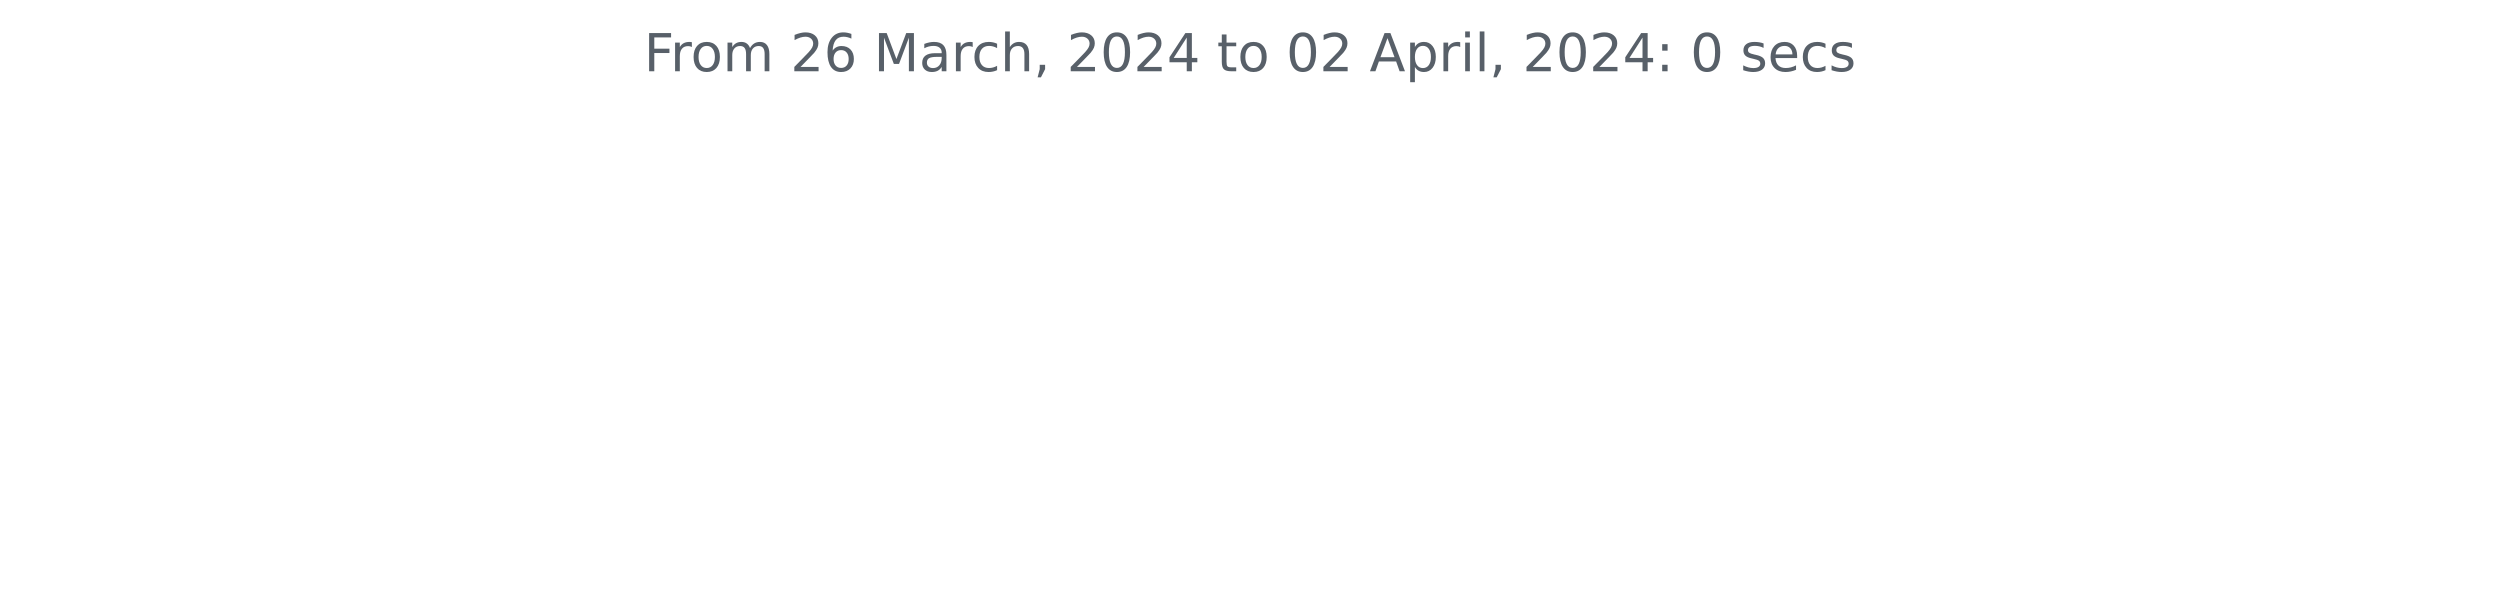
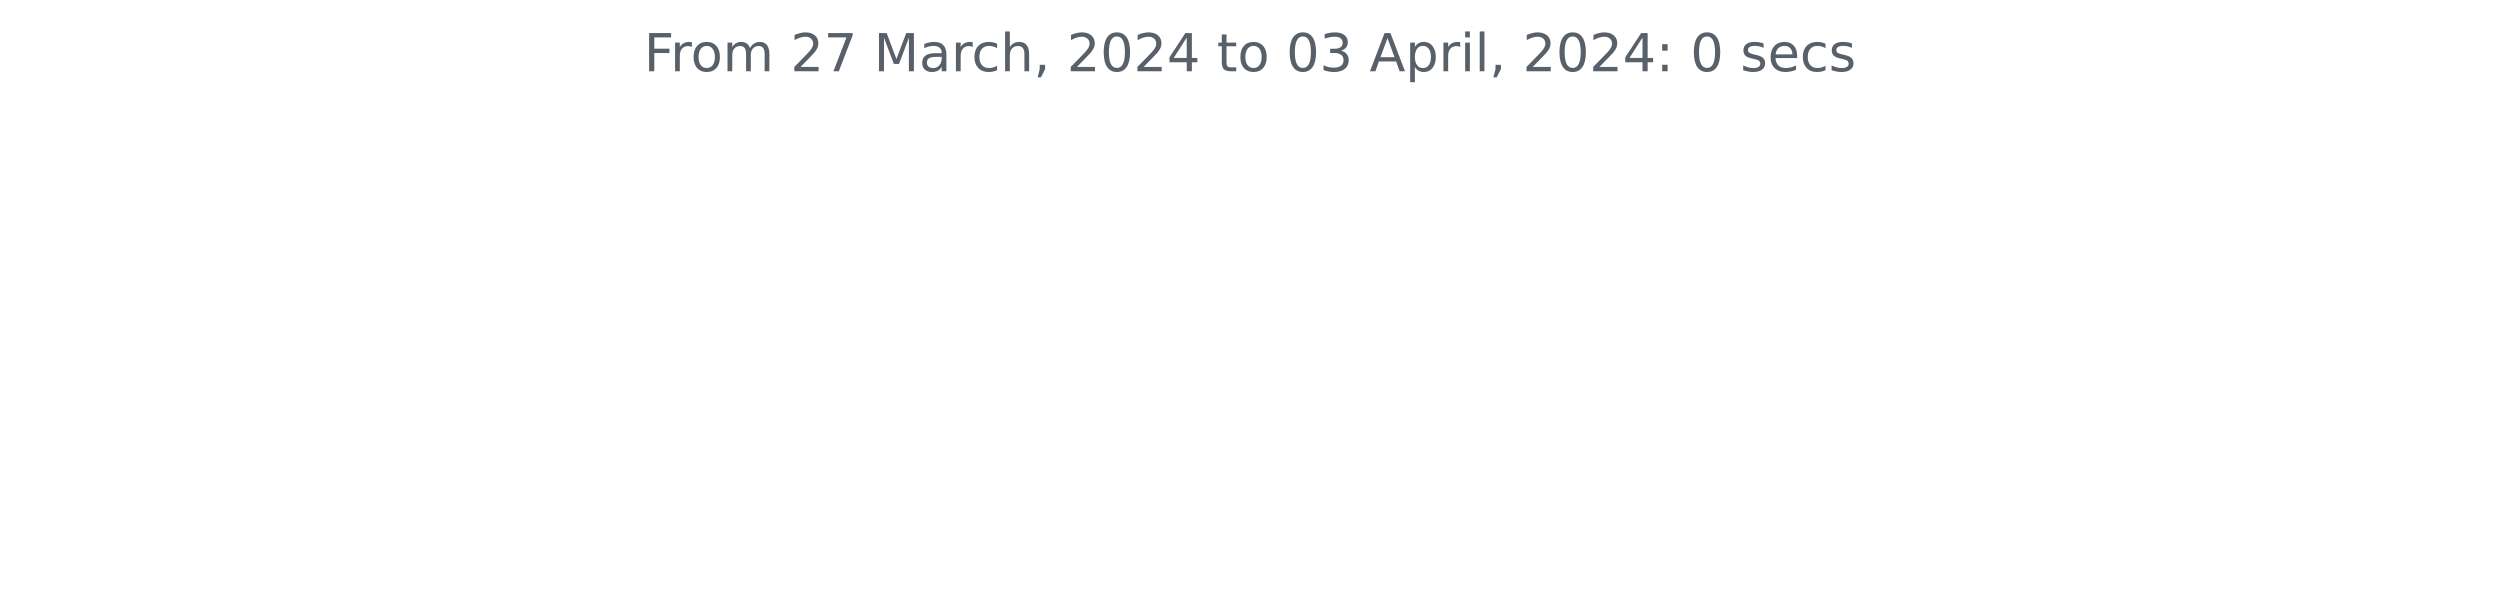
<svg xmlns="http://www.w3.org/2000/svg" xmlns:xlink="http://www.w3.org/1999/xlink" width="572.4pt" height="140.398pt" viewBox="0 0 572.4 140.398" version="1.1">
  <defs>
    <style type="text/css">*{stroke-linejoin: round; stroke-linecap: butt}</style>
  </defs>
  <g id="figure_1">
    <g id="patch_1">
      <path d="M 0 140.398  L 572.4 140.398  L 572.4 0  L 0 0  L 0 140.398  z " style="fill: none" />
    </g>
    <g id="axes_1">
      <g id="matplotlib.axis_1" />
      <g id="matplotlib.axis_2" />
      <g id="text_1">
        <g style="fill: #586069" transform="translate(147.4462 16.31812)scale(0.12 -0.12)">
          <defs>
            <path id="DejaVuSans-46" d="M 628 4666  L 3309 4666  L 3309 4134  L 1259 4134  L 1259 2759  L 3109 2759  L 3109 2228  L 1259 2228  L 1259 0  L 628 0  L 628 4666  z " transform="scale(0.015625)" />
            <path id="DejaVuSans-72" d="M 2631 2963  Q 2534 3019 2420 3045  Q 2306 3072 2169 3072  Q 1681 3072 1420 2755  Q 1159 2438 1159 1844  L 1159 0  L 581 0  L 581 3500  L 1159 3500  L 1159 2956  Q 1341 3275 1631 3429  Q 1922 3584 2338 3584  Q 2397 3584 2469 3576  Q 2541 3569 2628 3553  L 2631 2963  z " transform="scale(0.015625)" />
            <path id="DejaVuSans-6f" d="M 1959 3097  Q 1497 3097 1228 2736  Q 959 2375 959 1747  Q 959 1119 1226 758  Q 1494 397 1959 397  Q 2419 397 2687 759  Q 2956 1122 2956 1747  Q 2956 2369 2687 2733  Q 2419 3097 1959 3097  z M 1959 3584  Q 2709 3584 3137 3096  Q 3566 2609 3566 1747  Q 3566 888 3137 398  Q 2709 -91 1959 -91  Q 1206 -91 779 398  Q 353 888 353 1747  Q 353 2609 779 3096  Q 1206 3584 1959 3584  z " transform="scale(0.015625)" />
            <path id="DejaVuSans-6d" d="M 3328 2828  Q 3544 3216 3844 3400  Q 4144 3584 4550 3584  Q 5097 3584 5394 3201  Q 5691 2819 5691 2113  L 5691 0  L 5113 0  L 5113 2094  Q 5113 2597 4934 2840  Q 4756 3084 4391 3084  Q 3944 3084 3684 2787  Q 3425 2491 3425 1978  L 3425 0  L 2847 0  L 2847 2094  Q 2847 2600 2669 2842  Q 2491 3084 2119 3084  Q 1678 3084 1418 2786  Q 1159 2488 1159 1978  L 1159 0  L 581 0  L 581 3500  L 1159 3500  L 1159 2956  Q 1356 3278 1631 3431  Q 1906 3584 2284 3584  Q 2666 3584 2933 3390  Q 3200 3197 3328 2828  z " transform="scale(0.015625)" />
            <path id="DejaVuSans-20" transform="scale(0.015625)" />
            <path id="DejaVuSans-32" d="M 1228 531  L 3431 531  L 3431 0  L 469 0  L 469 531  Q 828 903 1448 1529  Q 2069 2156 2228 2338  Q 2531 2678 2651 2914  Q 2772 3150 2772 3378  Q 2772 3750 2511 3984  Q 2250 4219 1831 4219  Q 1534 4219 1204 4116  Q 875 4013 500 3803  L 500 4441  Q 881 4594 1212 4672  Q 1544 4750 1819 4750  Q 2544 4750 2975 4387  Q 3406 4025 3406 3419  Q 3406 3131 3298 2873  Q 3191 2616 2906 2266  Q 2828 2175 2409 1742  Q 1991 1309 1228 531  z " transform="scale(0.015625)" />
-             <path id="DejaVuSans-36" d="M 2113 2584  Q 1688 2584 1439 2293  Q 1191 2003 1191 1497  Q 1191 994 1439 701  Q 1688 409 2113 409  Q 2538 409 2786 701  Q 3034 994 3034 1497  Q 3034 2003 2786 2293  Q 2538 2584 2113 2584  z M 3366 4563  L 3366 3988  Q 3128 4100 2886 4159  Q 2644 4219 2406 4219  Q 1781 4219 1451 3797  Q 1122 3375 1075 2522  Q 1259 2794 1537 2939  Q 1816 3084 2150 3084  Q 2853 3084 3261 2657  Q 3669 2231 3669 1497  Q 3669 778 3244 343  Q 2819 -91 2113 -91  Q 1303 -91 875 529  Q 447 1150 447 2328  Q 447 3434 972 4092  Q 1497 4750 2381 4750  Q 2619 4750 2861 4703  Q 3103 4656 3366 4563  z " transform="scale(0.015625)" />
+             <path id="DejaVuSans-37" d="M 525 4666  L 3525 4666  L 3525 4397  L 1831 0  L 1172 0  L 2766 4134  L 525 4134  L 525 4666  z " transform="scale(0.015625)" />
            <path id="DejaVuSans-4d" d="M 628 4666  L 1569 4666  L 2759 1491  L 3956 4666  L 4897 4666  L 4897 0  L 4281 0  L 4281 4097  L 3078 897  L 2444 897  L 1241 4097  L 1241 0  L 628 0  L 628 4666  z " transform="scale(0.015625)" />
            <path id="DejaVuSans-61" d="M 2194 1759  Q 1497 1759 1228 1600  Q 959 1441 959 1056  Q 959 750 1161 570  Q 1363 391 1709 391  Q 2188 391 2477 730  Q 2766 1069 2766 1631  L 2766 1759  L 2194 1759  z M 3341 1997  L 3341 0  L 2766 0  L 2766 531  Q 2569 213 2275 61  Q 1981 -91 1556 -91  Q 1019 -91 701 211  Q 384 513 384 1019  Q 384 1609 779 1909  Q 1175 2209 1959 2209  L 2766 2209  L 2766 2266  Q 2766 2663 2505 2880  Q 2244 3097 1772 3097  Q 1472 3097 1187 3025  Q 903 2953 641 2809  L 641 3341  Q 956 3463 1253 3523  Q 1550 3584 1831 3584  Q 2591 3584 2966 3190  Q 3341 2797 3341 1997  z " transform="scale(0.015625)" />
            <path id="DejaVuSans-63" d="M 3122 3366  L 3122 2828  Q 2878 2963 2633 3030  Q 2388 3097 2138 3097  Q 1578 3097 1268 2742  Q 959 2388 959 1747  Q 959 1106 1268 751  Q 1578 397 2138 397  Q 2388 397 2633 464  Q 2878 531 3122 666  L 3122 134  Q 2881 22 2623 -34  Q 2366 -91 2075 -91  Q 1284 -91 818 406  Q 353 903 353 1747  Q 353 2603 823 3093  Q 1294 3584 2113 3584  Q 2378 3584 2631 3529  Q 2884 3475 3122 3366  z " transform="scale(0.015625)" />
            <path id="DejaVuSans-68" d="M 3513 2113  L 3513 0  L 2938 0  L 2938 2094  Q 2938 2591 2744 2837  Q 2550 3084 2163 3084  Q 1697 3084 1428 2787  Q 1159 2491 1159 1978  L 1159 0  L 581 0  L 581 4863  L 1159 4863  L 1159 2956  Q 1366 3272 1645 3428  Q 1925 3584 2291 3584  Q 2894 3584 3203 3211  Q 3513 2838 3513 2113  z " transform="scale(0.015625)" />
            <path id="DejaVuSans-2c" d="M 750 794  L 1409 794  L 1409 256  L 897 -744  L 494 -744  L 750 256  L 750 794  z " transform="scale(0.015625)" />
            <path id="DejaVuSans-30" d="M 2034 4250  Q 1547 4250 1301 3770  Q 1056 3291 1056 2328  Q 1056 1369 1301 889  Q 1547 409 2034 409  Q 2525 409 2770 889  Q 3016 1369 3016 2328  Q 3016 3291 2770 3770  Q 2525 4250 2034 4250  z M 2034 4750  Q 2819 4750 3233 4129  Q 3647 3509 3647 2328  Q 3647 1150 3233 529  Q 2819 -91 2034 -91  Q 1250 -91 836 529  Q 422 1150 422 2328  Q 422 3509 836 4129  Q 1250 4750 2034 4750  z " transform="scale(0.015625)" />
            <path id="DejaVuSans-34" d="M 2419 4116  L 825 1625  L 2419 1625  L 2419 4116  z M 2253 4666  L 3047 4666  L 3047 1625  L 3713 1625  L 3713 1100  L 3047 1100  L 3047 0  L 2419 0  L 2419 1100  L 313 1100  L 313 1709  L 2253 4666  z " transform="scale(0.015625)" />
            <path id="DejaVuSans-74" d="M 1172 4494  L 1172 3500  L 2356 3500  L 2356 3053  L 1172 3053  L 1172 1153  Q 1172 725 1289 603  Q 1406 481 1766 481  L 2356 481  L 2356 0  L 1766 0  Q 1100 0 847 248  Q 594 497 594 1153  L 594 3053  L 172 3053  L 172 3500  L 594 3500  L 594 4494  L 1172 4494  z " transform="scale(0.015625)" />
+             <path id="DejaVuSans-33" d="M 2597 2516  Q 3050 2419 3304 2112  Q 3559 1806 3559 1356  Q 3559 666 3084 287  Q 2609 -91 1734 -91  Q 1441 -91 1130 -33  Q 819 25 488 141  L 488 750  Q 750 597 1062 519  Q 1375 441 1716 441  Q 2309 441 2620 675  Q 2931 909 2931 1356  Q 2931 1769 2642 2001  Q 2353 2234 1838 2234  L 1294 2234  L 1294 2753  L 1863 2753  Q 2328 2753 2575 2939  Q 2822 3125 2822 3475  Q 2822 3834 2567 4026  Q 2313 4219 1838 4219  Q 1578 4219 1281 4162  Q 984 4106 628 3988  L 628 4550  Q 988 4650 1302 4700  Q 1616 4750 1894 4750  Q 2613 4750 3031 4423  Q 3450 4097 3450 3541  Q 3450 3153 3228 2886  Q 3006 2619 2597 2516  z " transform="scale(0.015625)" />
            <path id="DejaVuSans-41" d="M 2188 4044  L 1331 1722  L 3047 1722  L 2188 4044  z M 1831 4666  L 2547 4666  L 4325 0  L 3669 0  L 3244 1197  L 1141 1197  L 716 0  L 50 0  L 1831 4666  z " transform="scale(0.015625)" />
            <path id="DejaVuSans-70" d="M 1159 525  L 1159 -1331  L 581 -1331  L 581 3500  L 1159 3500  L 1159 2969  Q 1341 3281 1617 3432  Q 1894 3584 2278 3584  Q 2916 3584 3314 3078  Q 3713 2572 3713 1747  Q 3713 922 3314 415  Q 2916 -91 2278 -91  Q 1894 -91 1617 61  Q 1341 213 1159 525  z M 3116 1747  Q 3116 2381 2855 2742  Q 2594 3103 2138 3103  Q 1681 3103 1420 2742  Q 1159 2381 1159 1747  Q 1159 1113 1420 752  Q 1681 391 2138 391  Q 2594 391 2855 752  Q 3116 1113 3116 1747  z " transform="scale(0.015625)" />
            <path id="DejaVuSans-69" d="M 603 3500  L 1178 3500  L 1178 0  L 603 0  L 603 3500  z M 603 4863  L 1178 4863  L 1178 4134  L 603 4134  L 603 4863  z " transform="scale(0.015625)" />
            <path id="DejaVuSans-6c" d="M 603 4863  L 1178 4863  L 1178 0  L 603 0  L 603 4863  z " transform="scale(0.015625)" />
            <path id="DejaVuSans-3a" d="M 750 794  L 1409 794  L 1409 0  L 750 0  L 750 794  z M 750 3309  L 1409 3309  L 1409 2516  L 750 2516  L 750 3309  z " transform="scale(0.015625)" />
            <path id="DejaVuSans-73" d="M 2834 3397  L 2834 2853  Q 2591 2978 2328 3040  Q 2066 3103 1784 3103  Q 1356 3103 1142 2972  Q 928 2841 928 2578  Q 928 2378 1081 2264  Q 1234 2150 1697 2047  L 1894 2003  Q 2506 1872 2764 1633  Q 3022 1394 3022 966  Q 3022 478 2636 193  Q 2250 -91 1575 -91  Q 1294 -91 989 -36  Q 684 19 347 128  L 347 722  Q 666 556 975 473  Q 1284 391 1588 391  Q 1994 391 2212 530  Q 2431 669 2431 922  Q 2431 1156 2273 1281  Q 2116 1406 1581 1522  L 1381 1569  Q 847 1681 609 1914  Q 372 2147 372 2553  Q 372 3047 722 3315  Q 1072 3584 1716 3584  Q 2034 3584 2315 3537  Q 2597 3491 2834 3397  z " transform="scale(0.015625)" />
            <path id="DejaVuSans-65" d="M 3597 1894  L 3597 1613  L 953 1613  Q 991 1019 1311 708  Q 1631 397 2203 397  Q 2534 397 2845 478  Q 3156 559 3463 722  L 3463 178  Q 3153 47 2828 -22  Q 2503 -91 2169 -91  Q 1331 -91 842 396  Q 353 884 353 1716  Q 353 2575 817 3079  Q 1281 3584 2069 3584  Q 2775 3584 3186 3129  Q 3597 2675 3597 1894  z M 3022 2063  Q 3016 2534 2758 2815  Q 2500 3097 2075 3097  Q 1594 3097 1305 2825  Q 1016 2553 972 2059  L 3022 2063  z " transform="scale(0.015625)" />
          </defs>
          <use xlink:href="#DejaVuSans-46" />
          <use xlink:href="#DejaVuSans-72" x="50.27" />
          <use xlink:href="#DejaVuSans-6f" x="89.133" />
          <use xlink:href="#DejaVuSans-6d" x="150.314" />
          <use xlink:href="#DejaVuSans-20" x="247.727" />
          <use xlink:href="#DejaVuSans-32" x="279.514" />
-           <use xlink:href="#DejaVuSans-36" x="343.137" />
+           <use xlink:href="#DejaVuSans-37" x="343.137" />
          <use xlink:href="#DejaVuSans-20" x="406.76" />
          <use xlink:href="#DejaVuSans-4d" x="438.547" />
          <use xlink:href="#DejaVuSans-61" x="524.826" />
          <use xlink:href="#DejaVuSans-72" x="586.105" />
          <use xlink:href="#DejaVuSans-63" x="624.969" />
          <use xlink:href="#DejaVuSans-68" x="679.949" />
          <use xlink:href="#DejaVuSans-2c" x="743.328" />
          <use xlink:href="#DejaVuSans-20" x="775.115" />
          <use xlink:href="#DejaVuSans-32" x="806.902" />
          <use xlink:href="#DejaVuSans-30" x="870.525" />
          <use xlink:href="#DejaVuSans-32" x="934.148" />
          <use xlink:href="#DejaVuSans-34" x="997.771" />
          <use xlink:href="#DejaVuSans-20" x="1061.395" />
          <use xlink:href="#DejaVuSans-74" x="1093.182" />
          <use xlink:href="#DejaVuSans-6f" x="1132.391" />
          <use xlink:href="#DejaVuSans-20" x="1193.572" />
          <use xlink:href="#DejaVuSans-30" x="1225.359" />
-           <use xlink:href="#DejaVuSans-32" x="1288.982" />
+           <use xlink:href="#DejaVuSans-33" x="1288.982" />
          <use xlink:href="#DejaVuSans-20" x="1352.605" />
          <use xlink:href="#DejaVuSans-41" x="1384.393" />
          <use xlink:href="#DejaVuSans-70" x="1452.801" />
          <use xlink:href="#DejaVuSans-72" x="1516.277" />
          <use xlink:href="#DejaVuSans-69" x="1557.391" />
          <use xlink:href="#DejaVuSans-6c" x="1585.174" />
          <use xlink:href="#DejaVuSans-2c" x="1612.957" />
          <use xlink:href="#DejaVuSans-20" x="1644.744" />
          <use xlink:href="#DejaVuSans-32" x="1676.531" />
          <use xlink:href="#DejaVuSans-30" x="1740.154" />
          <use xlink:href="#DejaVuSans-32" x="1803.777" />
          <use xlink:href="#DejaVuSans-34" x="1867.4" />
          <use xlink:href="#DejaVuSans-3a" x="1931.023" />
          <use xlink:href="#DejaVuSans-20" x="1964.715" />
          <use xlink:href="#DejaVuSans-30" x="1996.502" />
          <use xlink:href="#DejaVuSans-20" x="2060.125" />
          <use xlink:href="#DejaVuSans-73" x="2091.912" />
          <use xlink:href="#DejaVuSans-65" x="2144.012" />
          <use xlink:href="#DejaVuSans-63" x="2205.535" />
          <use xlink:href="#DejaVuSans-73" x="2260.516" />
        </g>
      </g>
    </g>
  </g>
</svg>
